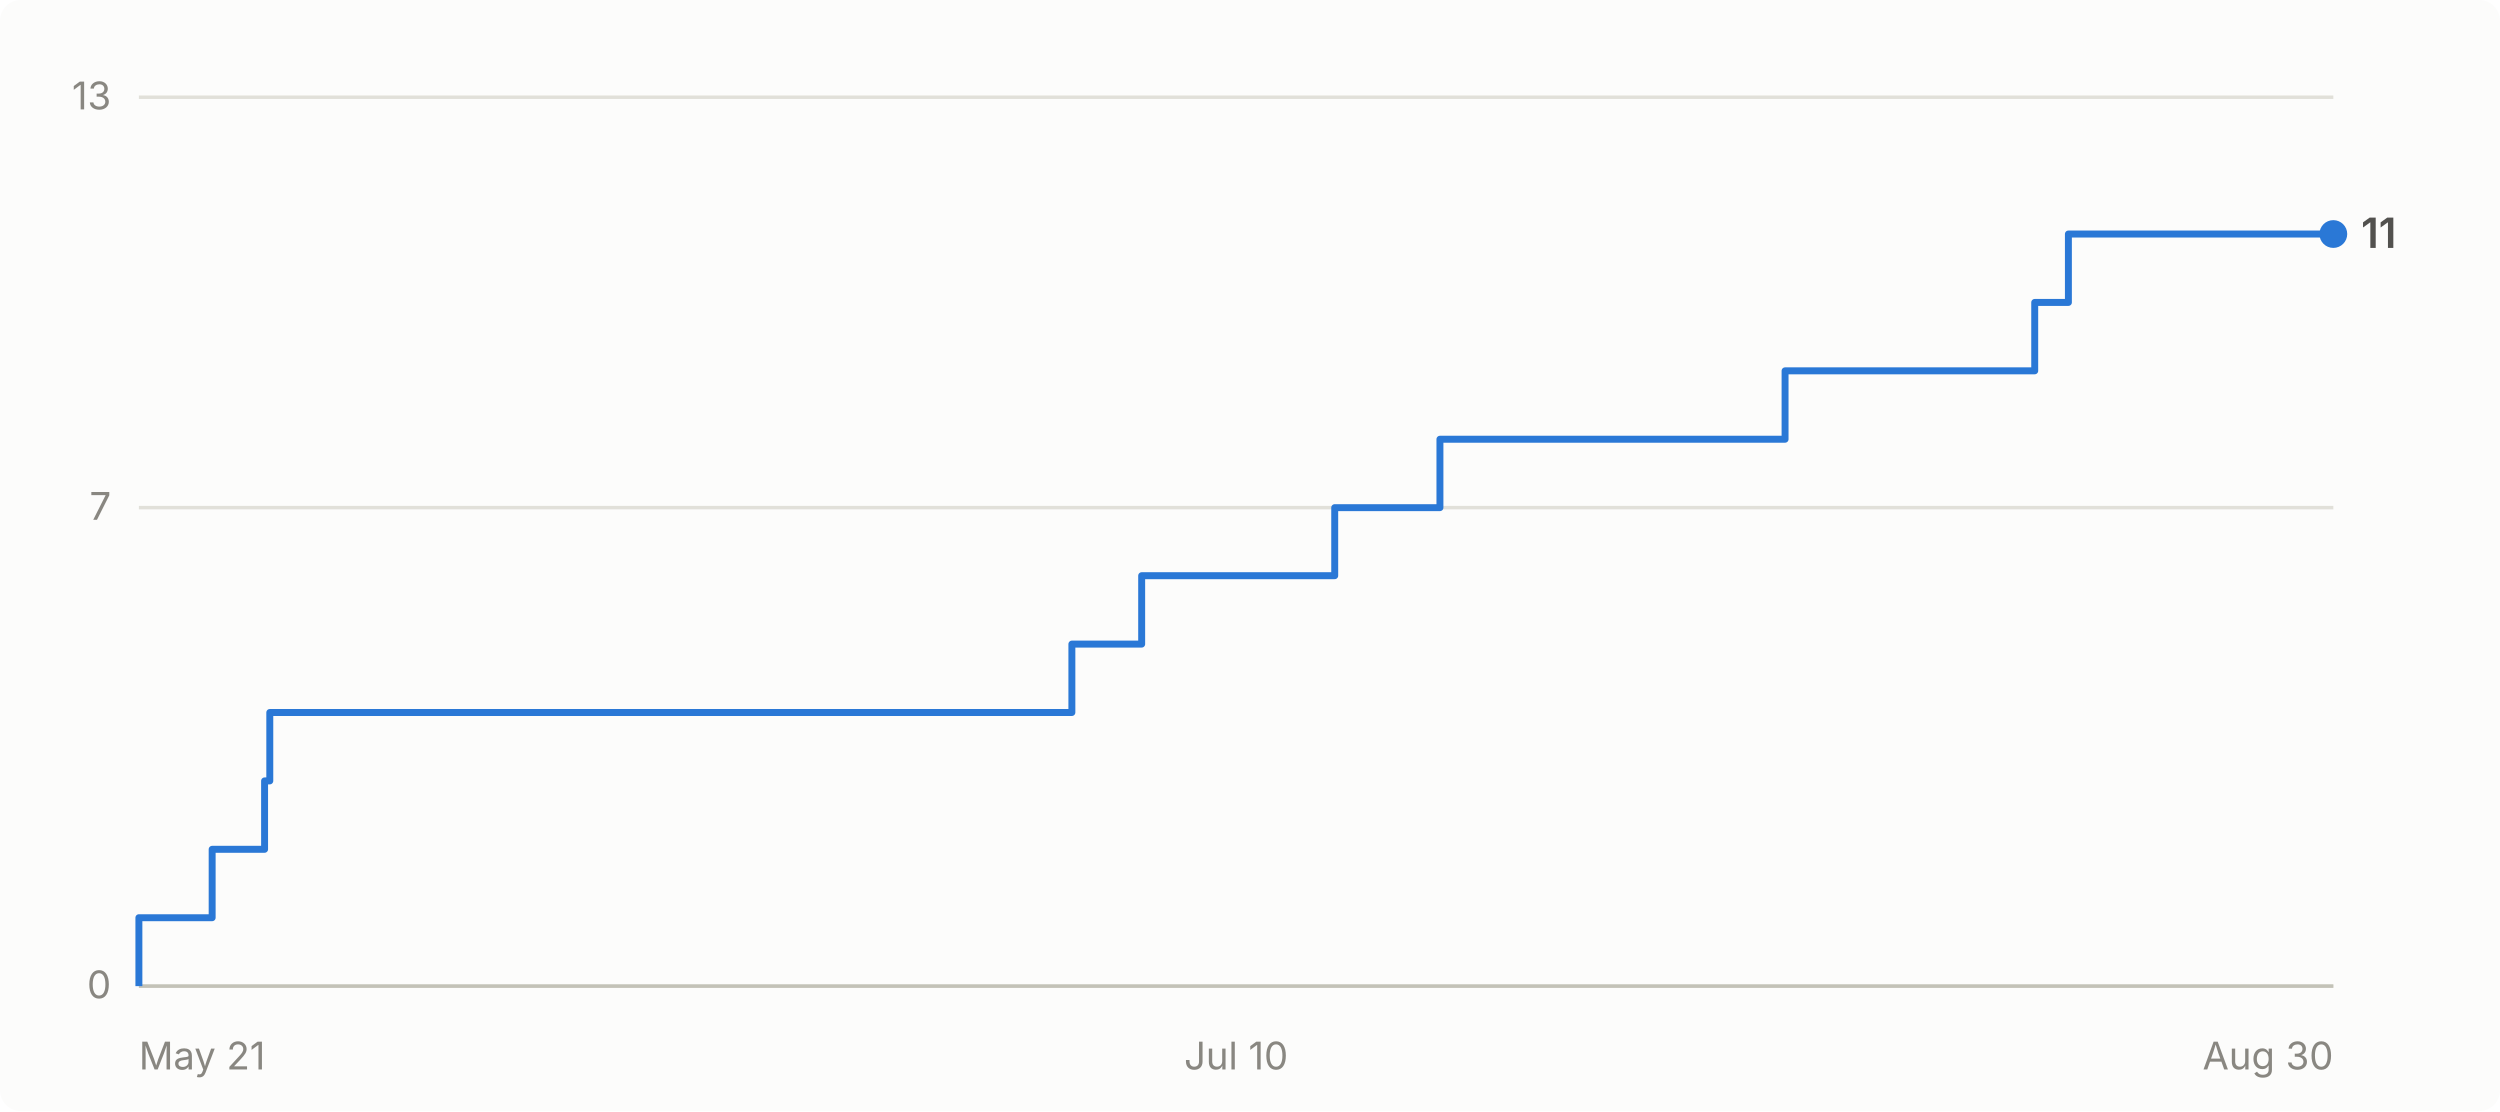
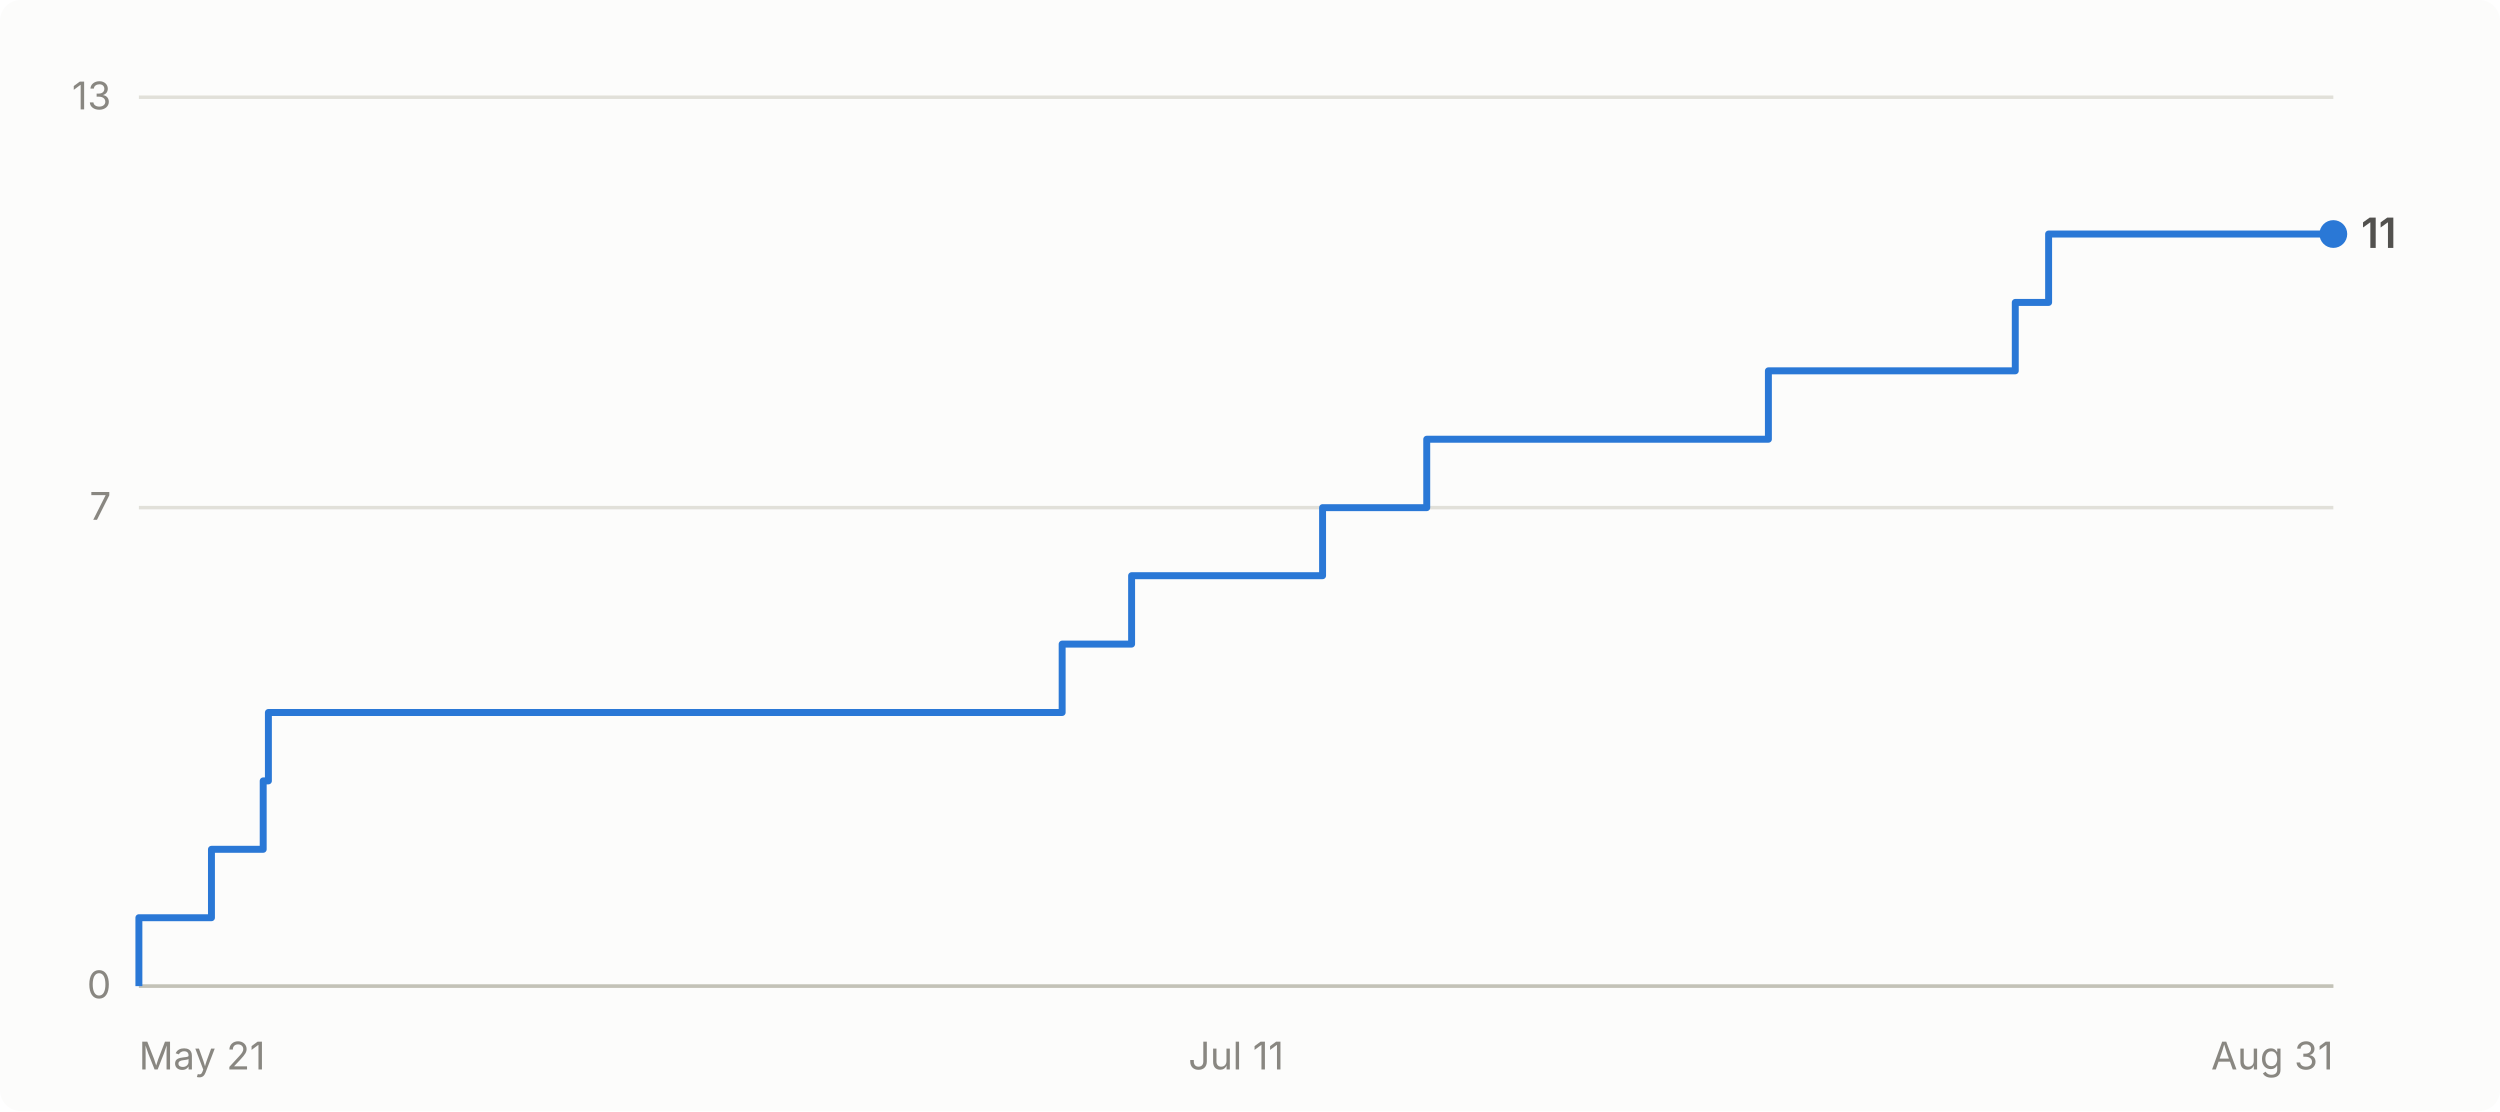
- <svg xmlns="http://www.w3.org/2000/svg" viewBox="0 0 720 320" width="720" height="320" role="img" aria-label="Cumulative GitHub stars for abhiunix/AgentHarbor: 11 as of Aug 30">
+ <svg xmlns="http://www.w3.org/2000/svg" viewBox="0 0 720 320" width="720" height="320" role="img" aria-label="Cumulative GitHub stars for abhiunix/AgentHarbor: 11 as of Aug 31">
  <rect width="720" height="320" fill="#fcfcfb" rx="6" />
  <g font-family="system-ui, -apple-system, 'Segoe UI', sans-serif">
    <line x1="40" y1="284.0" x2="672" y2="284.0" stroke="#e1e0d9" stroke-width="1" />
    <text x="32" y="287.5" text-anchor="end" fill="#898781" font-size="11">0</text>
    <line x1="40" y1="146.2" x2="672" y2="146.2" stroke="#e1e0d9" stroke-width="1" />
    <text x="32" y="149.7" text-anchor="end" fill="#898781" font-size="11">7</text>
    <line x1="40" y1="28.0" x2="672" y2="28.0" stroke="#e1e0d9" stroke-width="1" />
    <text x="32" y="31.5" text-anchor="end" fill="#898781" font-size="11">13</text>
    <line x1="40" y1="284" x2="672" y2="284" stroke="#c3c2b7" stroke-width="1" />
    <text x="40.0" y="308" text-anchor="start" fill="#898781" font-size="11">May 21</text>
-     <text x="356.0" y="308" text-anchor="middle" fill="#898781" font-size="11">Jul 10</text>
-     <text x="672.0" y="308" text-anchor="end" fill="#898781" font-size="11">Aug 30</text>
-     <path d="M 40.0 284.0 L 40.0 284.0 L 40.0 264.3 L 61.1 264.3 L 61.1 244.6 L 76.2 244.6 L 76.2 224.9 L 77.7 224.9 L 77.7 205.2 L 308.7 205.2 L 308.7 185.5 L 328.8 185.5 L 328.8 165.8 L 384.4 165.8 L 384.4 146.2 L 414.7 146.2 L 414.7 126.5 L 514.1 126.5 L 514.1 106.8 L 586.0 106.8 L 586.0 87.1 L 595.7 87.1 L 595.7 67.4 L 672.0 67.4" fill="none" stroke="#2a78d6" stroke-width="2" stroke-linejoin="round" />
+     <text x="356.0" y="308" text-anchor="middle" fill="#898781" font-size="11">Jul 11</text>
+     <text x="672.0" y="308" text-anchor="end" fill="#898781" font-size="11">Aug 31</text>
+     <path d="M 40.0 284.0 L 40.0 284.0 L 40.0 264.3 L 60.9 264.3 L 60.9 244.6 L 75.8 244.6 L 75.8 224.9 L 77.3 224.9 L 77.3 205.2 L 305.9 205.2 L 305.9 185.5 L 325.9 185.5 L 325.9 165.8 L 380.9 165.8 L 380.9 146.2 L 410.9 146.2 L 410.9 126.5 L 509.3 126.5 L 509.3 106.8 L 580.4 106.8 L 580.4 87.1 L 590.0 87.1 L 590.0 67.4 L 672.0 67.4" fill="none" stroke="#2a78d6" stroke-width="2" stroke-linejoin="round" />
    <circle cx="672.0" cy="67.4" r="4" fill="#2a78d6" />
    <text x="680.0" y="71.4" fill="#52514e" font-size="12" font-weight="600">11</text>
  </g>
</svg>
